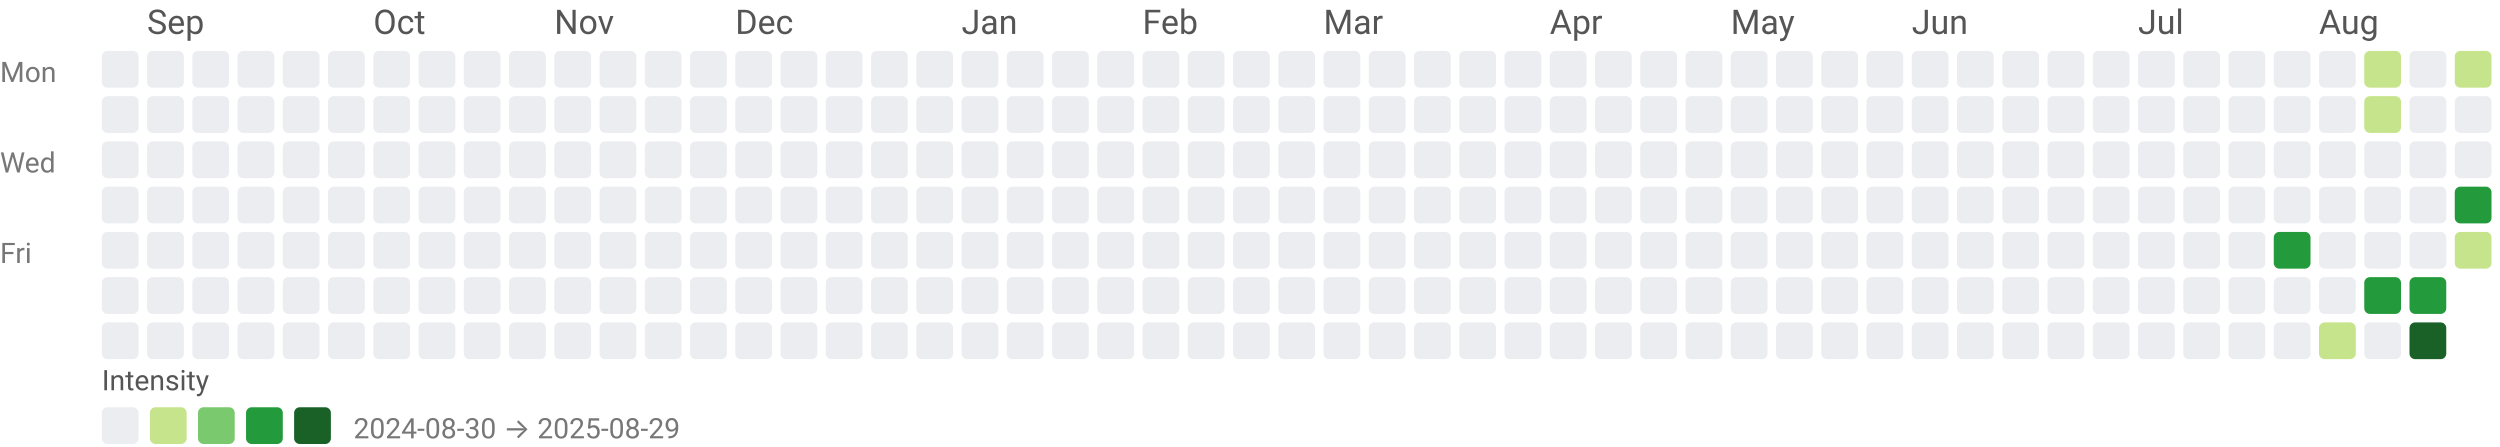
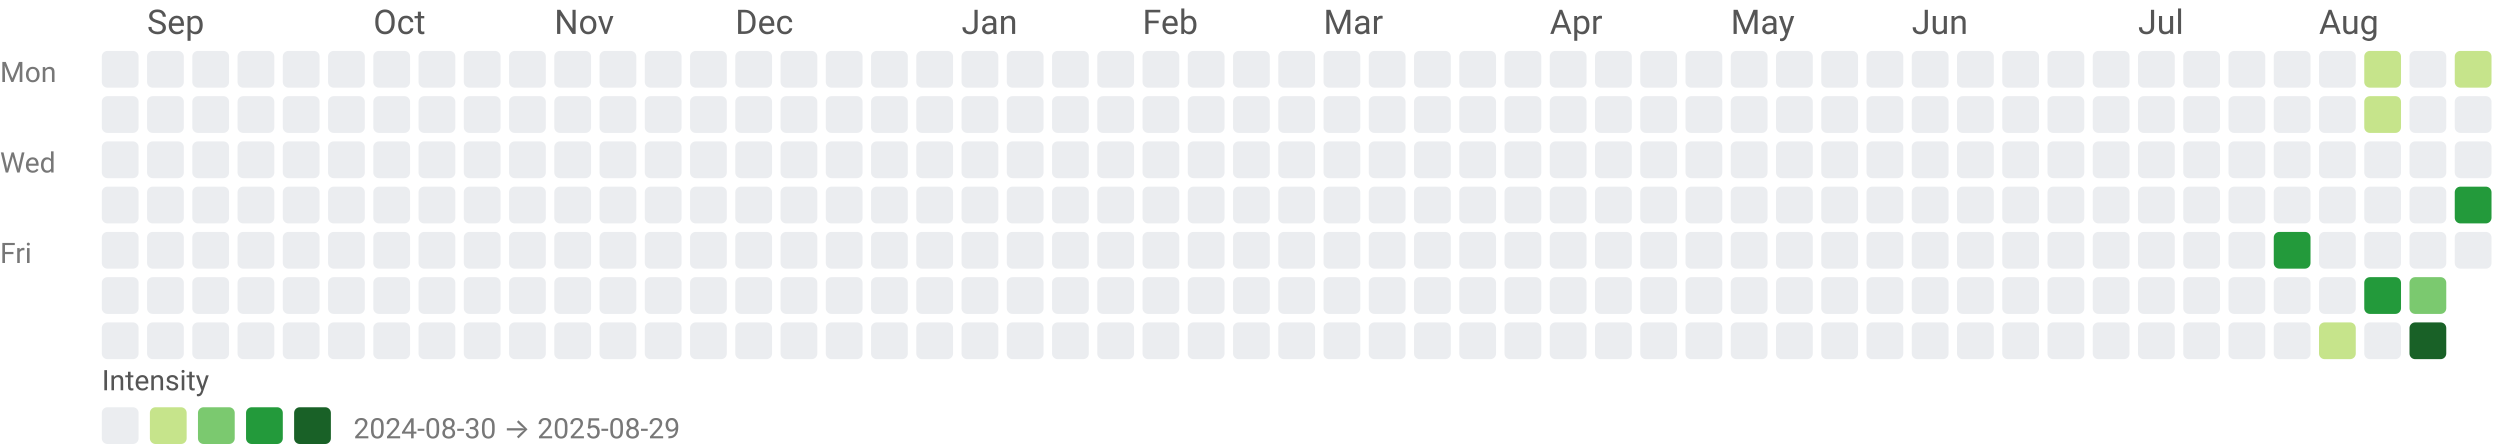
<svg xmlns="http://www.w3.org/2000/svg" width="884" height="158" viewBox="0 0 884 158" role="img" aria-labelledby="title desc">
  <style>text{font-family:system-ui,-apple-system,Segoe UI,Roboto,Ubuntu,Cantarell,Noto Sans,sans-serif;}</style>
  <text x="52" y="12" fill="#555">Sep</text>
  <text x="132" y="12" fill="#555">Oct</text>
  <text x="196" y="12" fill="#555">Nov</text>
  <text x="260" y="12" fill="#555">Dec</text>
  <text x="340" y="12" fill="#555">Jan</text>
  <text x="404" y="12" fill="#555">Feb</text>
  <text x="468" y="12" fill="#555">Mar</text>
  <text x="548" y="12" fill="#555">Apr</text>
  <text x="612" y="12" fill="#555">May</text>
  <text x="676" y="12" fill="#555">Jun</text>
  <text x="756" y="12" fill="#555">Jul</text>
  <text x="820" y="12" fill="#555">Aug</text>
  <text x="0" y="29" font-size="10" fill="#777">Mon</text>
  <text x="0" y="61" font-size="10" fill="#777">Wed</text>
  <text x="0" y="93" font-size="10" fill="#777">Fri</text>
  <rect x="36" y="18" width="13" height="13" rx="2" ry="2" fill="#ebedf0" />
  <rect x="36" y="34" width="13" height="13" rx="2" ry="2" fill="#ebedf0" />
  <rect x="36" y="50" width="13" height="13" rx="2" ry="2" fill="#ebedf0" />
  <rect x="36" y="66" width="13" height="13" rx="2" ry="2" fill="#ebedf0" />
  <rect x="36" y="82" width="13" height="13" rx="2" ry="2" fill="#ebedf0" />
  <rect x="36" y="98" width="13" height="13" rx="2" ry="2" fill="#ebedf0" />
  <rect x="36" y="114" width="13" height="13" rx="2" ry="2" fill="#ebedf0" />
  <rect x="52" y="18" width="13" height="13" rx="2" ry="2" fill="#ebedf0" />
  <rect x="52" y="34" width="13" height="13" rx="2" ry="2" fill="#ebedf0" />
  <rect x="52" y="50" width="13" height="13" rx="2" ry="2" fill="#ebedf0" />
  <rect x="52" y="66" width="13" height="13" rx="2" ry="2" fill="#ebedf0" />
  <rect x="52" y="82" width="13" height="13" rx="2" ry="2" fill="#ebedf0" />
  <rect x="52" y="98" width="13" height="13" rx="2" ry="2" fill="#ebedf0" />
  <rect x="52" y="114" width="13" height="13" rx="2" ry="2" fill="#ebedf0" />
  <rect x="68" y="18" width="13" height="13" rx="2" ry="2" fill="#ebedf0" />
  <rect x="68" y="34" width="13" height="13" rx="2" ry="2" fill="#ebedf0" />
  <rect x="68" y="50" width="13" height="13" rx="2" ry="2" fill="#ebedf0" />
  <rect x="68" y="66" width="13" height="13" rx="2" ry="2" fill="#ebedf0" />
  <rect x="68" y="82" width="13" height="13" rx="2" ry="2" fill="#ebedf0" />
  <rect x="68" y="98" width="13" height="13" rx="2" ry="2" fill="#ebedf0" />
  <rect x="68" y="114" width="13" height="13" rx="2" ry="2" fill="#ebedf0" />
  <rect x="84" y="18" width="13" height="13" rx="2" ry="2" fill="#ebedf0" />
  <rect x="84" y="34" width="13" height="13" rx="2" ry="2" fill="#ebedf0" />
  <rect x="84" y="50" width="13" height="13" rx="2" ry="2" fill="#ebedf0" />
  <rect x="84" y="66" width="13" height="13" rx="2" ry="2" fill="#ebedf0" />
  <rect x="84" y="82" width="13" height="13" rx="2" ry="2" fill="#ebedf0" />
  <rect x="84" y="98" width="13" height="13" rx="2" ry="2" fill="#ebedf0" />
  <rect x="84" y="114" width="13" height="13" rx="2" ry="2" fill="#ebedf0" />
  <rect x="100" y="18" width="13" height="13" rx="2" ry="2" fill="#ebedf0" />
  <rect x="100" y="34" width="13" height="13" rx="2" ry="2" fill="#ebedf0" />
  <rect x="100" y="50" width="13" height="13" rx="2" ry="2" fill="#ebedf0" />
  <rect x="100" y="66" width="13" height="13" rx="2" ry="2" fill="#ebedf0" />
  <rect x="100" y="82" width="13" height="13" rx="2" ry="2" fill="#ebedf0" />
  <rect x="100" y="98" width="13" height="13" rx="2" ry="2" fill="#ebedf0" />
  <rect x="100" y="114" width="13" height="13" rx="2" ry="2" fill="#ebedf0" />
  <rect x="116" y="18" width="13" height="13" rx="2" ry="2" fill="#ebedf0" />
  <rect x="116" y="34" width="13" height="13" rx="2" ry="2" fill="#ebedf0" />
  <rect x="116" y="50" width="13" height="13" rx="2" ry="2" fill="#ebedf0" />
  <rect x="116" y="66" width="13" height="13" rx="2" ry="2" fill="#ebedf0" />
  <rect x="116" y="82" width="13" height="13" rx="2" ry="2" fill="#ebedf0" />
  <rect x="116" y="98" width="13" height="13" rx="2" ry="2" fill="#ebedf0" />
  <rect x="116" y="114" width="13" height="13" rx="2" ry="2" fill="#ebedf0" />
  <rect x="132" y="18" width="13" height="13" rx="2" ry="2" fill="#ebedf0" />
  <rect x="132" y="34" width="13" height="13" rx="2" ry="2" fill="#ebedf0" />
  <rect x="132" y="50" width="13" height="13" rx="2" ry="2" fill="#ebedf0" />
  <rect x="132" y="66" width="13" height="13" rx="2" ry="2" fill="#ebedf0" />
  <rect x="132" y="82" width="13" height="13" rx="2" ry="2" fill="#ebedf0" />
  <rect x="132" y="98" width="13" height="13" rx="2" ry="2" fill="#ebedf0" />
  <rect x="132" y="114" width="13" height="13" rx="2" ry="2" fill="#ebedf0" />
  <rect x="148" y="18" width="13" height="13" rx="2" ry="2" fill="#ebedf0" />
  <rect x="148" y="34" width="13" height="13" rx="2" ry="2" fill="#ebedf0" />
  <rect x="148" y="50" width="13" height="13" rx="2" ry="2" fill="#ebedf0" />
  <rect x="148" y="66" width="13" height="13" rx="2" ry="2" fill="#ebedf0" />
  <rect x="148" y="82" width="13" height="13" rx="2" ry="2" fill="#ebedf0" />
  <rect x="148" y="98" width="13" height="13" rx="2" ry="2" fill="#ebedf0" />
  <rect x="148" y="114" width="13" height="13" rx="2" ry="2" fill="#ebedf0" />
  <rect x="164" y="18" width="13" height="13" rx="2" ry="2" fill="#ebedf0" />
  <rect x="164" y="34" width="13" height="13" rx="2" ry="2" fill="#ebedf0" />
  <rect x="164" y="50" width="13" height="13" rx="2" ry="2" fill="#ebedf0" />
  <rect x="164" y="66" width="13" height="13" rx="2" ry="2" fill="#ebedf0" />
  <rect x="164" y="82" width="13" height="13" rx="2" ry="2" fill="#ebedf0" />
  <rect x="164" y="98" width="13" height="13" rx="2" ry="2" fill="#ebedf0" />
  <rect x="164" y="114" width="13" height="13" rx="2" ry="2" fill="#ebedf0" />
  <rect x="180" y="18" width="13" height="13" rx="2" ry="2" fill="#ebedf0" />
  <rect x="180" y="34" width="13" height="13" rx="2" ry="2" fill="#ebedf0" />
  <rect x="180" y="50" width="13" height="13" rx="2" ry="2" fill="#ebedf0" />
  <rect x="180" y="66" width="13" height="13" rx="2" ry="2" fill="#ebedf0" />
  <rect x="180" y="82" width="13" height="13" rx="2" ry="2" fill="#ebedf0" />
  <rect x="180" y="98" width="13" height="13" rx="2" ry="2" fill="#ebedf0" />
  <rect x="180" y="114" width="13" height="13" rx="2" ry="2" fill="#ebedf0" />
  <rect x="196" y="18" width="13" height="13" rx="2" ry="2" fill="#ebedf0" />
  <rect x="196" y="34" width="13" height="13" rx="2" ry="2" fill="#ebedf0" />
  <rect x="196" y="50" width="13" height="13" rx="2" ry="2" fill="#ebedf0" />
  <rect x="196" y="66" width="13" height="13" rx="2" ry="2" fill="#ebedf0" />
  <rect x="196" y="82" width="13" height="13" rx="2" ry="2" fill="#ebedf0" />
  <rect x="196" y="98" width="13" height="13" rx="2" ry="2" fill="#ebedf0" />
  <rect x="196" y="114" width="13" height="13" rx="2" ry="2" fill="#ebedf0" />
  <rect x="212" y="18" width="13" height="13" rx="2" ry="2" fill="#ebedf0" />
  <rect x="212" y="34" width="13" height="13" rx="2" ry="2" fill="#ebedf0" />
  <rect x="212" y="50" width="13" height="13" rx="2" ry="2" fill="#ebedf0" />
  <rect x="212" y="66" width="13" height="13" rx="2" ry="2" fill="#ebedf0" />
  <rect x="212" y="82" width="13" height="13" rx="2" ry="2" fill="#ebedf0" />
  <rect x="212" y="98" width="13" height="13" rx="2" ry="2" fill="#ebedf0" />
  <rect x="212" y="114" width="13" height="13" rx="2" ry="2" fill="#ebedf0" />
  <rect x="228" y="18" width="13" height="13" rx="2" ry="2" fill="#ebedf0" />
  <rect x="228" y="34" width="13" height="13" rx="2" ry="2" fill="#ebedf0" />
  <rect x="228" y="50" width="13" height="13" rx="2" ry="2" fill="#ebedf0" />
  <rect x="228" y="66" width="13" height="13" rx="2" ry="2" fill="#ebedf0" />
  <rect x="228" y="82" width="13" height="13" rx="2" ry="2" fill="#ebedf0" />
  <rect x="228" y="98" width="13" height="13" rx="2" ry="2" fill="#ebedf0" />
  <rect x="228" y="114" width="13" height="13" rx="2" ry="2" fill="#ebedf0" />
  <rect x="244" y="18" width="13" height="13" rx="2" ry="2" fill="#ebedf0" />
  <rect x="244" y="34" width="13" height="13" rx="2" ry="2" fill="#ebedf0" />
  <rect x="244" y="50" width="13" height="13" rx="2" ry="2" fill="#ebedf0" />
  <rect x="244" y="66" width="13" height="13" rx="2" ry="2" fill="#ebedf0" />
  <rect x="244" y="82" width="13" height="13" rx="2" ry="2" fill="#ebedf0" />
  <rect x="244" y="98" width="13" height="13" rx="2" ry="2" fill="#ebedf0" />
  <rect x="244" y="114" width="13" height="13" rx="2" ry="2" fill="#ebedf0" />
  <rect x="260" y="18" width="13" height="13" rx="2" ry="2" fill="#ebedf0" />
  <rect x="260" y="34" width="13" height="13" rx="2" ry="2" fill="#ebedf0" />
  <rect x="260" y="50" width="13" height="13" rx="2" ry="2" fill="#ebedf0" />
  <rect x="260" y="66" width="13" height="13" rx="2" ry="2" fill="#ebedf0" />
  <rect x="260" y="82" width="13" height="13" rx="2" ry="2" fill="#ebedf0" />
  <rect x="260" y="98" width="13" height="13" rx="2" ry="2" fill="#ebedf0" />
  <rect x="260" y="114" width="13" height="13" rx="2" ry="2" fill="#ebedf0" />
  <rect x="276" y="18" width="13" height="13" rx="2" ry="2" fill="#ebedf0" />
  <rect x="276" y="34" width="13" height="13" rx="2" ry="2" fill="#ebedf0" />
  <rect x="276" y="50" width="13" height="13" rx="2" ry="2" fill="#ebedf0" />
  <rect x="276" y="66" width="13" height="13" rx="2" ry="2" fill="#ebedf0" />
  <rect x="276" y="82" width="13" height="13" rx="2" ry="2" fill="#ebedf0" />
  <rect x="276" y="98" width="13" height="13" rx="2" ry="2" fill="#ebedf0" />
  <rect x="276" y="114" width="13" height="13" rx="2" ry="2" fill="#ebedf0" />
  <rect x="292" y="18" width="13" height="13" rx="2" ry="2" fill="#ebedf0" />
  <rect x="292" y="34" width="13" height="13" rx="2" ry="2" fill="#ebedf0" />
  <rect x="292" y="50" width="13" height="13" rx="2" ry="2" fill="#ebedf0" />
  <rect x="292" y="66" width="13" height="13" rx="2" ry="2" fill="#ebedf0" />
  <rect x="292" y="82" width="13" height="13" rx="2" ry="2" fill="#ebedf0" />
  <rect x="292" y="98" width="13" height="13" rx="2" ry="2" fill="#ebedf0" />
  <rect x="292" y="114" width="13" height="13" rx="2" ry="2" fill="#ebedf0" />
  <rect x="308" y="18" width="13" height="13" rx="2" ry="2" fill="#ebedf0" />
  <rect x="308" y="34" width="13" height="13" rx="2" ry="2" fill="#ebedf0" />
  <rect x="308" y="50" width="13" height="13" rx="2" ry="2" fill="#ebedf0" />
  <rect x="308" y="66" width="13" height="13" rx="2" ry="2" fill="#ebedf0" />
  <rect x="308" y="82" width="13" height="13" rx="2" ry="2" fill="#ebedf0" />
  <rect x="308" y="98" width="13" height="13" rx="2" ry="2" fill="#ebedf0" />
  <rect x="308" y="114" width="13" height="13" rx="2" ry="2" fill="#ebedf0" />
  <rect x="324" y="18" width="13" height="13" rx="2" ry="2" fill="#ebedf0" />
  <rect x="324" y="34" width="13" height="13" rx="2" ry="2" fill="#ebedf0" />
  <rect x="324" y="50" width="13" height="13" rx="2" ry="2" fill="#ebedf0" />
  <rect x="324" y="66" width="13" height="13" rx="2" ry="2" fill="#ebedf0" />
  <rect x="324" y="82" width="13" height="13" rx="2" ry="2" fill="#ebedf0" />
  <rect x="324" y="98" width="13" height="13" rx="2" ry="2" fill="#ebedf0" />
  <rect x="324" y="114" width="13" height="13" rx="2" ry="2" fill="#ebedf0" />
  <rect x="340" y="18" width="13" height="13" rx="2" ry="2" fill="#ebedf0" />
  <rect x="340" y="34" width="13" height="13" rx="2" ry="2" fill="#ebedf0" />
  <rect x="340" y="50" width="13" height="13" rx="2" ry="2" fill="#ebedf0" />
  <rect x="340" y="66" width="13" height="13" rx="2" ry="2" fill="#ebedf0" />
  <rect x="340" y="82" width="13" height="13" rx="2" ry="2" fill="#ebedf0" />
  <rect x="340" y="98" width="13" height="13" rx="2" ry="2" fill="#ebedf0" />
  <rect x="340" y="114" width="13" height="13" rx="2" ry="2" fill="#ebedf0" />
  <rect x="356" y="18" width="13" height="13" rx="2" ry="2" fill="#ebedf0" />
  <rect x="356" y="34" width="13" height="13" rx="2" ry="2" fill="#ebedf0" />
  <rect x="356" y="50" width="13" height="13" rx="2" ry="2" fill="#ebedf0" />
  <rect x="356" y="66" width="13" height="13" rx="2" ry="2" fill="#ebedf0" />
  <rect x="356" y="82" width="13" height="13" rx="2" ry="2" fill="#ebedf0" />
  <rect x="356" y="98" width="13" height="13" rx="2" ry="2" fill="#ebedf0" />
  <rect x="356" y="114" width="13" height="13" rx="2" ry="2" fill="#ebedf0" />
  <rect x="372" y="18" width="13" height="13" rx="2" ry="2" fill="#ebedf0" />
  <rect x="372" y="34" width="13" height="13" rx="2" ry="2" fill="#ebedf0" />
  <rect x="372" y="50" width="13" height="13" rx="2" ry="2" fill="#ebedf0" />
  <rect x="372" y="66" width="13" height="13" rx="2" ry="2" fill="#ebedf0" />
  <rect x="372" y="82" width="13" height="13" rx="2" ry="2" fill="#ebedf0" />
  <rect x="372" y="98" width="13" height="13" rx="2" ry="2" fill="#ebedf0" />
  <rect x="372" y="114" width="13" height="13" rx="2" ry="2" fill="#ebedf0" />
  <rect x="388" y="18" width="13" height="13" rx="2" ry="2" fill="#ebedf0" />
  <rect x="388" y="34" width="13" height="13" rx="2" ry="2" fill="#ebedf0" />
  <rect x="388" y="50" width="13" height="13" rx="2" ry="2" fill="#ebedf0" />
  <rect x="388" y="66" width="13" height="13" rx="2" ry="2" fill="#ebedf0" />
  <rect x="388" y="82" width="13" height="13" rx="2" ry="2" fill="#ebedf0" />
  <rect x="388" y="98" width="13" height="13" rx="2" ry="2" fill="#ebedf0" />
  <rect x="388" y="114" width="13" height="13" rx="2" ry="2" fill="#ebedf0" />
  <rect x="404" y="18" width="13" height="13" rx="2" ry="2" fill="#ebedf0" />
  <rect x="404" y="34" width="13" height="13" rx="2" ry="2" fill="#ebedf0" />
  <rect x="404" y="50" width="13" height="13" rx="2" ry="2" fill="#ebedf0" />
  <rect x="404" y="66" width="13" height="13" rx="2" ry="2" fill="#ebedf0" />
  <rect x="404" y="82" width="13" height="13" rx="2" ry="2" fill="#ebedf0" />
  <rect x="404" y="98" width="13" height="13" rx="2" ry="2" fill="#ebedf0" />
  <rect x="404" y="114" width="13" height="13" rx="2" ry="2" fill="#ebedf0" />
  <rect x="420" y="18" width="13" height="13" rx="2" ry="2" fill="#ebedf0" />
  <rect x="420" y="34" width="13" height="13" rx="2" ry="2" fill="#ebedf0" />
  <rect x="420" y="50" width="13" height="13" rx="2" ry="2" fill="#ebedf0" />
  <rect x="420" y="66" width="13" height="13" rx="2" ry="2" fill="#ebedf0" />
  <rect x="420" y="82" width="13" height="13" rx="2" ry="2" fill="#ebedf0" />
  <rect x="420" y="98" width="13" height="13" rx="2" ry="2" fill="#ebedf0" />
  <rect x="420" y="114" width="13" height="13" rx="2" ry="2" fill="#ebedf0" />
  <rect x="436" y="18" width="13" height="13" rx="2" ry="2" fill="#ebedf0" />
  <rect x="436" y="34" width="13" height="13" rx="2" ry="2" fill="#ebedf0" />
  <rect x="436" y="50" width="13" height="13" rx="2" ry="2" fill="#ebedf0" />
  <rect x="436" y="66" width="13" height="13" rx="2" ry="2" fill="#ebedf0" />
  <rect x="436" y="82" width="13" height="13" rx="2" ry="2" fill="#ebedf0" />
  <rect x="436" y="98" width="13" height="13" rx="2" ry="2" fill="#ebedf0" />
  <rect x="436" y="114" width="13" height="13" rx="2" ry="2" fill="#ebedf0" />
  <rect x="452" y="18" width="13" height="13" rx="2" ry="2" fill="#ebedf0" />
  <rect x="452" y="34" width="13" height="13" rx="2" ry="2" fill="#ebedf0" />
  <rect x="452" y="50" width="13" height="13" rx="2" ry="2" fill="#ebedf0" />
  <rect x="452" y="66" width="13" height="13" rx="2" ry="2" fill="#ebedf0" />
  <rect x="452" y="82" width="13" height="13" rx="2" ry="2" fill="#ebedf0" />
  <rect x="452" y="98" width="13" height="13" rx="2" ry="2" fill="#ebedf0" />
  <rect x="452" y="114" width="13" height="13" rx="2" ry="2" fill="#ebedf0" />
  <rect x="468" y="18" width="13" height="13" rx="2" ry="2" fill="#ebedf0" />
  <rect x="468" y="34" width="13" height="13" rx="2" ry="2" fill="#ebedf0" />
  <rect x="468" y="50" width="13" height="13" rx="2" ry="2" fill="#ebedf0" />
  <rect x="468" y="66" width="13" height="13" rx="2" ry="2" fill="#ebedf0" />
  <rect x="468" y="82" width="13" height="13" rx="2" ry="2" fill="#ebedf0" />
  <rect x="468" y="98" width="13" height="13" rx="2" ry="2" fill="#ebedf0" />
  <rect x="468" y="114" width="13" height="13" rx="2" ry="2" fill="#ebedf0" />
  <rect x="484" y="18" width="13" height="13" rx="2" ry="2" fill="#ebedf0" />
  <rect x="484" y="34" width="13" height="13" rx="2" ry="2" fill="#ebedf0" />
  <rect x="484" y="50" width="13" height="13" rx="2" ry="2" fill="#ebedf0" />
  <rect x="484" y="66" width="13" height="13" rx="2" ry="2" fill="#ebedf0" />
  <rect x="484" y="82" width="13" height="13" rx="2" ry="2" fill="#ebedf0" />
  <rect x="484" y="98" width="13" height="13" rx="2" ry="2" fill="#ebedf0" />
  <rect x="484" y="114" width="13" height="13" rx="2" ry="2" fill="#ebedf0" />
  <rect x="500" y="18" width="13" height="13" rx="2" ry="2" fill="#ebedf0" />
  <rect x="500" y="34" width="13" height="13" rx="2" ry="2" fill="#ebedf0" />
  <rect x="500" y="50" width="13" height="13" rx="2" ry="2" fill="#ebedf0" />
  <rect x="500" y="66" width="13" height="13" rx="2" ry="2" fill="#ebedf0" />
  <rect x="500" y="82" width="13" height="13" rx="2" ry="2" fill="#ebedf0" />
  <rect x="500" y="98" width="13" height="13" rx="2" ry="2" fill="#ebedf0" />
  <rect x="500" y="114" width="13" height="13" rx="2" ry="2" fill="#ebedf0" />
  <rect x="516" y="18" width="13" height="13" rx="2" ry="2" fill="#ebedf0" />
  <rect x="516" y="34" width="13" height="13" rx="2" ry="2" fill="#ebedf0" />
  <rect x="516" y="50" width="13" height="13" rx="2" ry="2" fill="#ebedf0" />
  <rect x="516" y="66" width="13" height="13" rx="2" ry="2" fill="#ebedf0" />
  <rect x="516" y="82" width="13" height="13" rx="2" ry="2" fill="#ebedf0" />
  <rect x="516" y="98" width="13" height="13" rx="2" ry="2" fill="#ebedf0" />
  <rect x="516" y="114" width="13" height="13" rx="2" ry="2" fill="#ebedf0" />
  <rect x="532" y="18" width="13" height="13" rx="2" ry="2" fill="#ebedf0" />
  <rect x="532" y="34" width="13" height="13" rx="2" ry="2" fill="#ebedf0" />
  <rect x="532" y="50" width="13" height="13" rx="2" ry="2" fill="#ebedf0" />
  <rect x="532" y="66" width="13" height="13" rx="2" ry="2" fill="#ebedf0" />
  <rect x="532" y="82" width="13" height="13" rx="2" ry="2" fill="#ebedf0" />
  <rect x="532" y="98" width="13" height="13" rx="2" ry="2" fill="#ebedf0" />
  <rect x="532" y="114" width="13" height="13" rx="2" ry="2" fill="#ebedf0" />
  <rect x="548" y="18" width="13" height="13" rx="2" ry="2" fill="#ebedf0" />
  <rect x="548" y="34" width="13" height="13" rx="2" ry="2" fill="#ebedf0" />
  <rect x="548" y="50" width="13" height="13" rx="2" ry="2" fill="#ebedf0" />
  <rect x="548" y="66" width="13" height="13" rx="2" ry="2" fill="#ebedf0" />
  <rect x="548" y="82" width="13" height="13" rx="2" ry="2" fill="#ebedf0" />
  <rect x="548" y="98" width="13" height="13" rx="2" ry="2" fill="#ebedf0" />
  <rect x="548" y="114" width="13" height="13" rx="2" ry="2" fill="#ebedf0" />
  <rect x="564" y="18" width="13" height="13" rx="2" ry="2" fill="#ebedf0" />
  <rect x="564" y="34" width="13" height="13" rx="2" ry="2" fill="#ebedf0" />
  <rect x="564" y="50" width="13" height="13" rx="2" ry="2" fill="#ebedf0" />
  <rect x="564" y="66" width="13" height="13" rx="2" ry="2" fill="#ebedf0" />
  <rect x="564" y="82" width="13" height="13" rx="2" ry="2" fill="#ebedf0" />
  <rect x="564" y="98" width="13" height="13" rx="2" ry="2" fill="#ebedf0" />
  <rect x="564" y="114" width="13" height="13" rx="2" ry="2" fill="#ebedf0" />
  <rect x="580" y="18" width="13" height="13" rx="2" ry="2" fill="#ebedf0" />
  <rect x="580" y="34" width="13" height="13" rx="2" ry="2" fill="#ebedf0" />
  <rect x="580" y="50" width="13" height="13" rx="2" ry="2" fill="#ebedf0" />
  <rect x="580" y="66" width="13" height="13" rx="2" ry="2" fill="#ebedf0" />
  <rect x="580" y="82" width="13" height="13" rx="2" ry="2" fill="#ebedf0" />
  <rect x="580" y="98" width="13" height="13" rx="2" ry="2" fill="#ebedf0" />
  <rect x="580" y="114" width="13" height="13" rx="2" ry="2" fill="#ebedf0" />
  <rect x="596" y="18" width="13" height="13" rx="2" ry="2" fill="#ebedf0" />
  <rect x="596" y="34" width="13" height="13" rx="2" ry="2" fill="#ebedf0" />
  <rect x="596" y="50" width="13" height="13" rx="2" ry="2" fill="#ebedf0" />
  <rect x="596" y="66" width="13" height="13" rx="2" ry="2" fill="#ebedf0" />
  <rect x="596" y="82" width="13" height="13" rx="2" ry="2" fill="#ebedf0" />
  <rect x="596" y="98" width="13" height="13" rx="2" ry="2" fill="#ebedf0" />
  <rect x="596" y="114" width="13" height="13" rx="2" ry="2" fill="#ebedf0" />
  <rect x="612" y="18" width="13" height="13" rx="2" ry="2" fill="#ebedf0" />
  <rect x="612" y="34" width="13" height="13" rx="2" ry="2" fill="#ebedf0" />
  <rect x="612" y="50" width="13" height="13" rx="2" ry="2" fill="#ebedf0" />
  <rect x="612" y="66" width="13" height="13" rx="2" ry="2" fill="#ebedf0" />
  <rect x="612" y="82" width="13" height="13" rx="2" ry="2" fill="#ebedf0" />
  <rect x="612" y="98" width="13" height="13" rx="2" ry="2" fill="#ebedf0" />
  <rect x="612" y="114" width="13" height="13" rx="2" ry="2" fill="#ebedf0" />
  <rect x="628" y="18" width="13" height="13" rx="2" ry="2" fill="#ebedf0" />
  <rect x="628" y="34" width="13" height="13" rx="2" ry="2" fill="#ebedf0" />
  <rect x="628" y="50" width="13" height="13" rx="2" ry="2" fill="#ebedf0" />
  <rect x="628" y="66" width="13" height="13" rx="2" ry="2" fill="#ebedf0" />
  <rect x="628" y="82" width="13" height="13" rx="2" ry="2" fill="#ebedf0" />
  <rect x="628" y="98" width="13" height="13" rx="2" ry="2" fill="#ebedf0" />
  <rect x="628" y="114" width="13" height="13" rx="2" ry="2" fill="#ebedf0" />
  <rect x="644" y="18" width="13" height="13" rx="2" ry="2" fill="#ebedf0" />
  <rect x="644" y="34" width="13" height="13" rx="2" ry="2" fill="#ebedf0" />
  <rect x="644" y="50" width="13" height="13" rx="2" ry="2" fill="#ebedf0" />
  <rect x="644" y="66" width="13" height="13" rx="2" ry="2" fill="#ebedf0" />
  <rect x="644" y="82" width="13" height="13" rx="2" ry="2" fill="#ebedf0" />
  <rect x="644" y="98" width="13" height="13" rx="2" ry="2" fill="#ebedf0" />
  <rect x="644" y="114" width="13" height="13" rx="2" ry="2" fill="#ebedf0" />
  <rect x="660" y="18" width="13" height="13" rx="2" ry="2" fill="#ebedf0" />
  <rect x="660" y="34" width="13" height="13" rx="2" ry="2" fill="#ebedf0" />
  <rect x="660" y="50" width="13" height="13" rx="2" ry="2" fill="#ebedf0" />
  <rect x="660" y="66" width="13" height="13" rx="2" ry="2" fill="#ebedf0" />
  <rect x="660" y="82" width="13" height="13" rx="2" ry="2" fill="#ebedf0" />
  <rect x="660" y="98" width="13" height="13" rx="2" ry="2" fill="#ebedf0" />
  <rect x="660" y="114" width="13" height="13" rx="2" ry="2" fill="#ebedf0" />
  <rect x="676" y="18" width="13" height="13" rx="2" ry="2" fill="#ebedf0" />
  <rect x="676" y="34" width="13" height="13" rx="2" ry="2" fill="#ebedf0" />
  <rect x="676" y="50" width="13" height="13" rx="2" ry="2" fill="#ebedf0" />
  <rect x="676" y="66" width="13" height="13" rx="2" ry="2" fill="#ebedf0" />
  <rect x="676" y="82" width="13" height="13" rx="2" ry="2" fill="#ebedf0" />
  <rect x="676" y="98" width="13" height="13" rx="2" ry="2" fill="#ebedf0" />
  <rect x="676" y="114" width="13" height="13" rx="2" ry="2" fill="#ebedf0" />
  <rect x="692" y="18" width="13" height="13" rx="2" ry="2" fill="#ebedf0" />
  <rect x="692" y="34" width="13" height="13" rx="2" ry="2" fill="#ebedf0" />
  <rect x="692" y="50" width="13" height="13" rx="2" ry="2" fill="#ebedf0" />
  <rect x="692" y="66" width="13" height="13" rx="2" ry="2" fill="#ebedf0" />
  <rect x="692" y="82" width="13" height="13" rx="2" ry="2" fill="#ebedf0" />
  <rect x="692" y="98" width="13" height="13" rx="2" ry="2" fill="#ebedf0" />
  <rect x="692" y="114" width="13" height="13" rx="2" ry="2" fill="#ebedf0" />
  <rect x="708" y="18" width="13" height="13" rx="2" ry="2" fill="#ebedf0" />
  <rect x="708" y="34" width="13" height="13" rx="2" ry="2" fill="#ebedf0" />
  <rect x="708" y="50" width="13" height="13" rx="2" ry="2" fill="#ebedf0" />
  <rect x="708" y="66" width="13" height="13" rx="2" ry="2" fill="#ebedf0" />
  <rect x="708" y="82" width="13" height="13" rx="2" ry="2" fill="#ebedf0" />
  <rect x="708" y="98" width="13" height="13" rx="2" ry="2" fill="#ebedf0" />
  <rect x="708" y="114" width="13" height="13" rx="2" ry="2" fill="#ebedf0" />
  <rect x="724" y="18" width="13" height="13" rx="2" ry="2" fill="#ebedf0" />
  <rect x="724" y="34" width="13" height="13" rx="2" ry="2" fill="#ebedf0" />
  <rect x="724" y="50" width="13" height="13" rx="2" ry="2" fill="#ebedf0" />
  <rect x="724" y="66" width="13" height="13" rx="2" ry="2" fill="#ebedf0" />
  <rect x="724" y="82" width="13" height="13" rx="2" ry="2" fill="#ebedf0" />
  <rect x="724" y="98" width="13" height="13" rx="2" ry="2" fill="#ebedf0" />
  <rect x="724" y="114" width="13" height="13" rx="2" ry="2" fill="#ebedf0" />
  <rect x="740" y="18" width="13" height="13" rx="2" ry="2" fill="#ebedf0" />
  <rect x="740" y="34" width="13" height="13" rx="2" ry="2" fill="#ebedf0" />
  <rect x="740" y="50" width="13" height="13" rx="2" ry="2" fill="#ebedf0" />
  <rect x="740" y="66" width="13" height="13" rx="2" ry="2" fill="#ebedf0" />
  <rect x="740" y="82" width="13" height="13" rx="2" ry="2" fill="#ebedf0" />
  <rect x="740" y="98" width="13" height="13" rx="2" ry="2" fill="#ebedf0" />
  <rect x="740" y="114" width="13" height="13" rx="2" ry="2" fill="#ebedf0" />
  <rect x="756" y="18" width="13" height="13" rx="2" ry="2" fill="#ebedf0" />
  <rect x="756" y="34" width="13" height="13" rx="2" ry="2" fill="#ebedf0" />
  <rect x="756" y="50" width="13" height="13" rx="2" ry="2" fill="#ebedf0" />
  <rect x="756" y="66" width="13" height="13" rx="2" ry="2" fill="#ebedf0" />
  <rect x="756" y="82" width="13" height="13" rx="2" ry="2" fill="#ebedf0" />
  <rect x="756" y="98" width="13" height="13" rx="2" ry="2" fill="#ebedf0" />
  <rect x="756" y="114" width="13" height="13" rx="2" ry="2" fill="#ebedf0" />
  <rect x="772" y="18" width="13" height="13" rx="2" ry="2" fill="#ebedf0" />
  <rect x="772" y="34" width="13" height="13" rx="2" ry="2" fill="#ebedf0" />
  <rect x="772" y="50" width="13" height="13" rx="2" ry="2" fill="#ebedf0" />
  <rect x="772" y="66" width="13" height="13" rx="2" ry="2" fill="#ebedf0" />
  <rect x="772" y="82" width="13" height="13" rx="2" ry="2" fill="#ebedf0" />
  <rect x="772" y="98" width="13" height="13" rx="2" ry="2" fill="#ebedf0" />
  <rect x="772" y="114" width="13" height="13" rx="2" ry="2" fill="#ebedf0" />
  <rect x="788" y="18" width="13" height="13" rx="2" ry="2" fill="#ebedf0" />
  <rect x="788" y="34" width="13" height="13" rx="2" ry="2" fill="#ebedf0" />
  <rect x="788" y="50" width="13" height="13" rx="2" ry="2" fill="#ebedf0" />
  <rect x="788" y="66" width="13" height="13" rx="2" ry="2" fill="#ebedf0" />
  <rect x="788" y="82" width="13" height="13" rx="2" ry="2" fill="#ebedf0" />
  <rect x="788" y="98" width="13" height="13" rx="2" ry="2" fill="#ebedf0" />
  <rect x="788" y="114" width="13" height="13" rx="2" ry="2" fill="#ebedf0" />
  <rect x="804" y="18" width="13" height="13" rx="2" ry="2" fill="#ebedf0" />
  <rect x="804" y="34" width="13" height="13" rx="2" ry="2" fill="#ebedf0" />
  <rect x="804" y="50" width="13" height="13" rx="2" ry="2" fill="#ebedf0" />
  <rect x="804" y="66" width="13" height="13" rx="2" ry="2" fill="#ebedf0" />
  <rect x="804" y="82" width="13" height="13" rx="2" ry="2" fill="#239a3b" />
  <rect x="804" y="98" width="13" height="13" rx="2" ry="2" fill="#ebedf0" />
  <rect x="804" y="114" width="13" height="13" rx="2" ry="2" fill="#ebedf0" />
  <rect x="820" y="18" width="13" height="13" rx="2" ry="2" fill="#ebedf0" />
  <rect x="820" y="34" width="13" height="13" rx="2" ry="2" fill="#ebedf0" />
  <rect x="820" y="50" width="13" height="13" rx="2" ry="2" fill="#ebedf0" />
  <rect x="820" y="66" width="13" height="13" rx="2" ry="2" fill="#ebedf0" />
  <rect x="820" y="82" width="13" height="13" rx="2" ry="2" fill="#ebedf0" />
  <rect x="820" y="98" width="13" height="13" rx="2" ry="2" fill="#ebedf0" />
  <rect x="820" y="114" width="13" height="13" rx="2" ry="2" fill="#c6e48b" />
  <rect x="836" y="18" width="13" height="13" rx="2" ry="2" fill="#c6e48b" />
  <rect x="836" y="34" width="13" height="13" rx="2" ry="2" fill="#c6e48b" />
  <rect x="836" y="50" width="13" height="13" rx="2" ry="2" fill="#ebedf0" />
  <rect x="836" y="66" width="13" height="13" rx="2" ry="2" fill="#ebedf0" />
  <rect x="836" y="82" width="13" height="13" rx="2" ry="2" fill="#ebedf0" />
  <rect x="836" y="98" width="13" height="13" rx="2" ry="2" fill="#239a3b" />
  <rect x="836" y="114" width="13" height="13" rx="2" ry="2" fill="#ebedf0" />
  <rect x="852" y="18" width="13" height="13" rx="2" ry="2" fill="#ebedf0" />
  <rect x="852" y="34" width="13" height="13" rx="2" ry="2" fill="#ebedf0" />
  <rect x="852" y="50" width="13" height="13" rx="2" ry="2" fill="#ebedf0" />
  <rect x="852" y="66" width="13" height="13" rx="2" ry="2" fill="#ebedf0" />
  <rect x="852" y="82" width="13" height="13" rx="2" ry="2" fill="#ebedf0" />
-   <rect x="852" y="98" width="13" height="13" rx="2" ry="2" fill="#239a3b" />
+   <rect x="852" y="98" width="13" height="13" rx="2" ry="2" fill="#7bc96f" />
  <rect x="852" y="114" width="13" height="13" rx="2" ry="2" fill="#196127" />
  <rect x="868" y="18" width="13" height="13" rx="2" ry="2" fill="#c6e48b" />
  <rect x="868" y="34" width="13" height="13" rx="2" ry="2" fill="#ebedf0" />
  <rect x="868" y="50" width="13" height="13" rx="2" ry="2" fill="#ebedf0" />
  <rect x="868" y="66" width="13" height="13" rx="2" ry="2" fill="#239a3b" />
-   <rect x="868" y="82" width="13" height="13" rx="2" ry="2" fill="#c6e48b" />
+   <rect x="868" y="82" width="13" height="13" rx="2" ry="2" fill="#ebedf0" />
  <text x="36" y="138" font-size="10" fill="#555">Intensity</text>
  <rect x="36" y="144" width="13" height="13" rx="2" ry="2" fill="#ebedf0" />
  <rect x="53" y="144" width="13" height="13" rx="2" ry="2" fill="#c6e48b" />
  <rect x="70" y="144" width="13" height="13" rx="2" ry="2" fill="#7bc96f" />
  <rect x="87" y="144" width="13" height="13" rx="2" ry="2" fill="#239a3b" />
  <rect x="104" y="144" width="13" height="13" rx="2" ry="2" fill="#196127" />
  <text x="125" y="155" font-size="10" fill="#777">2024-08-30 → 2025-08-29</text>
</svg>
